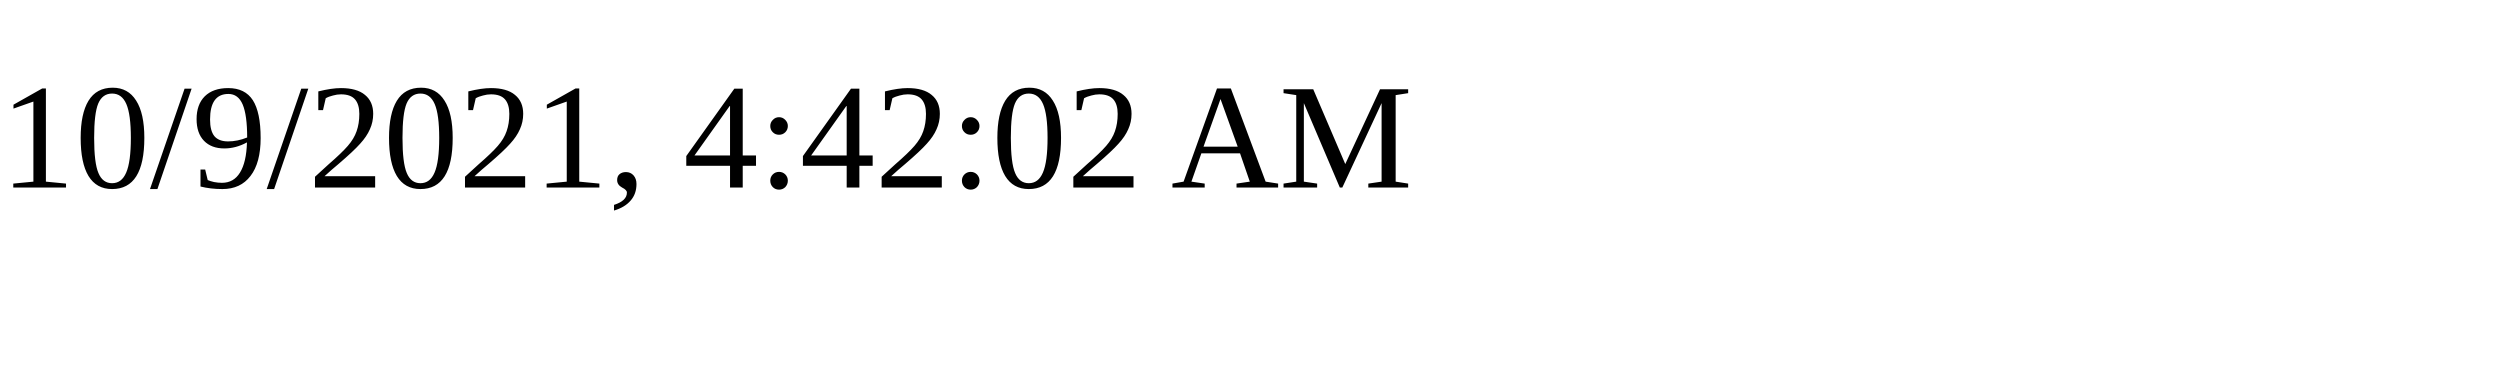
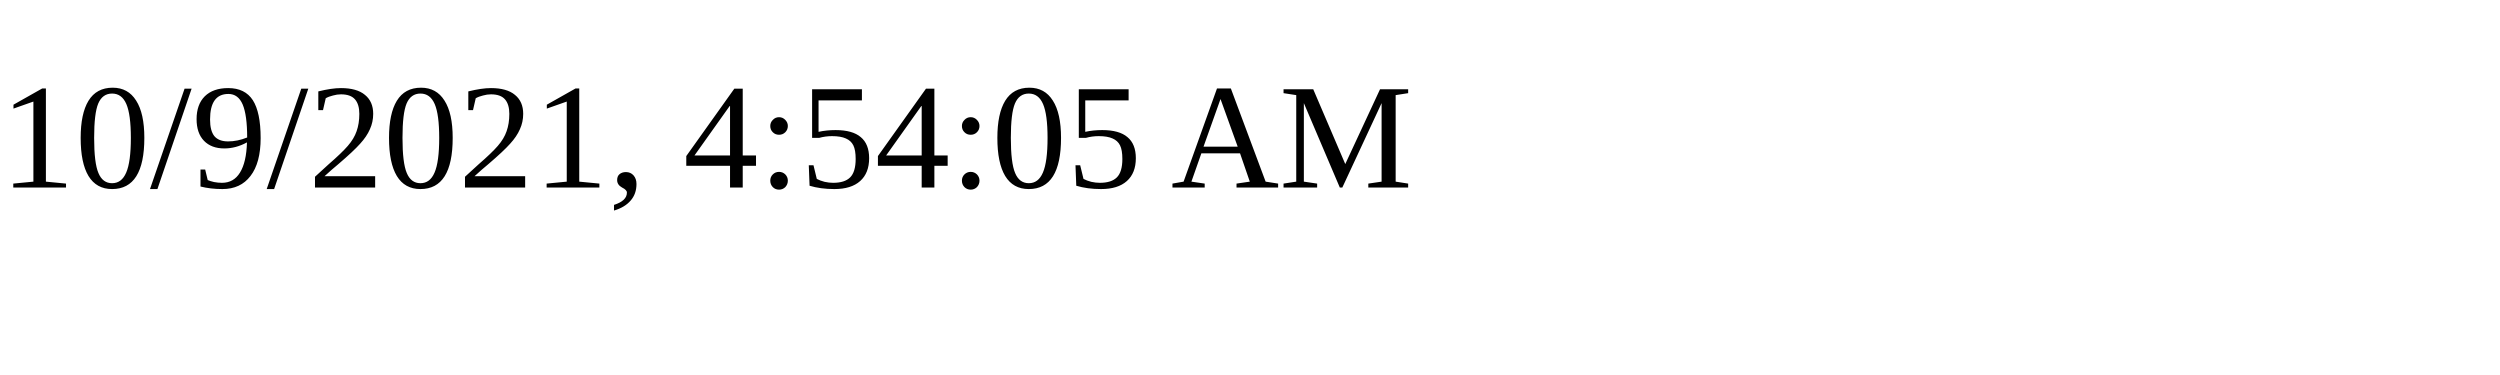
<svg xmlns="http://www.w3.org/2000/svg" height="30" width="200">
-   <text x="0" y="15">10/9/2021, 4:42:02 AM</text>
+   <text x="0" y="15">10/9/2021, 4:54:05 AM</text>
</svg>
